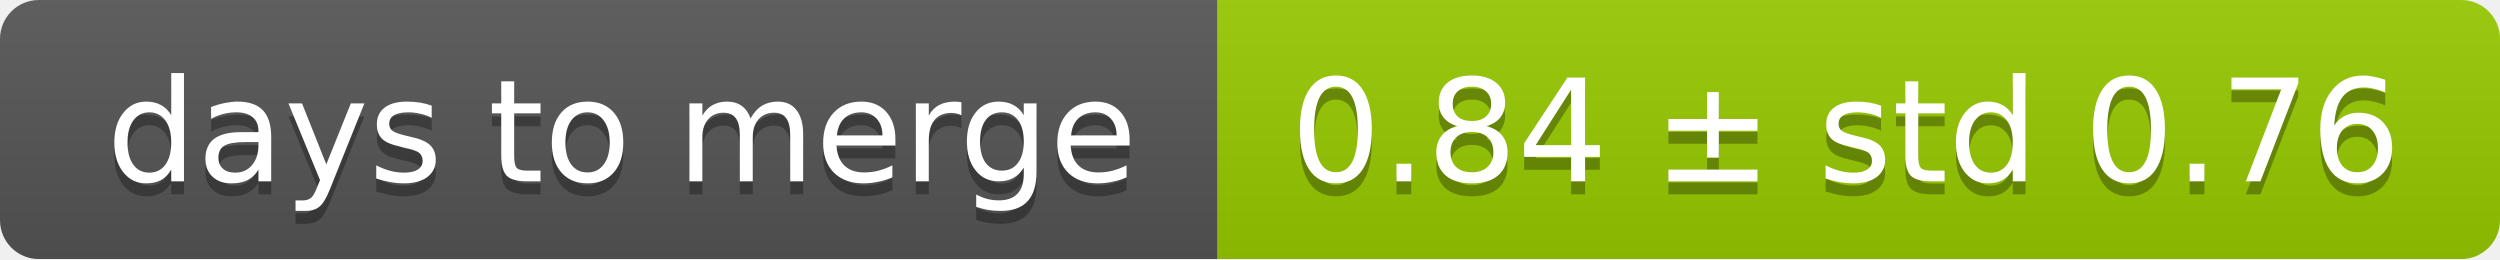
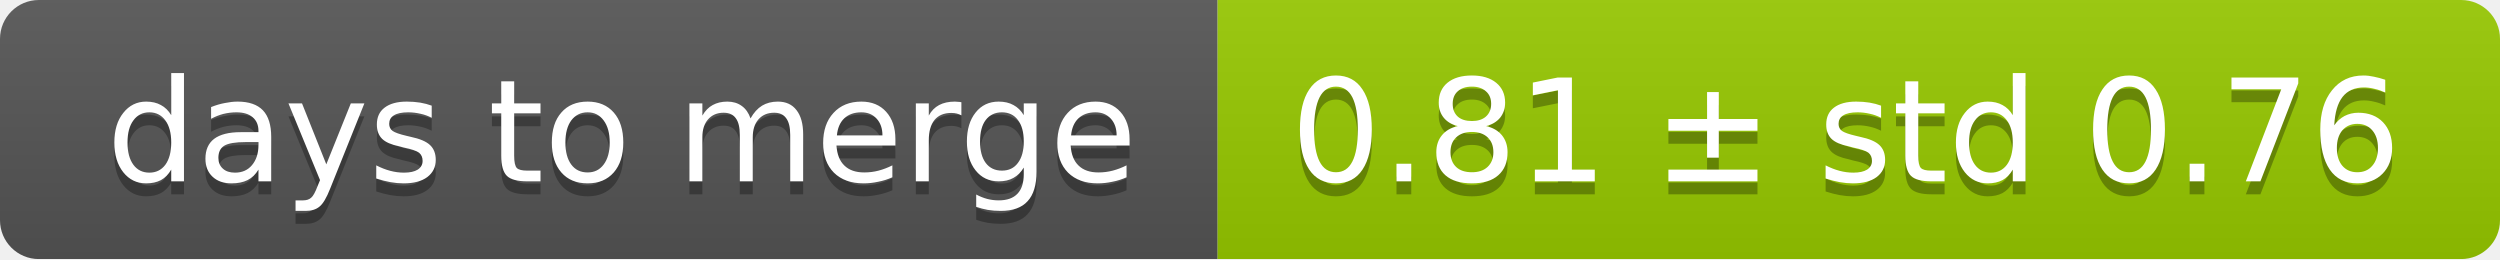
<svg xmlns="http://www.w3.org/2000/svg" width="193" height="20">
  <linearGradient id="smooth" x2="0" y2="100%">
    <stop offset="0" stop-color="#bbb" stop-opacity=".1" />
    <stop offset="1" stop-opacity=".1" />
  </linearGradient>
  <mask id="round">
    <rect width="193" height="20" rx="3" fill="#fff" />
  </mask>
  <g mask="url(#round)">
    <rect width="94" height="20" fill="#555" />
    <rect x="94" width="99" height="20" fill="#97ca00" />
    <rect width="193" height="20" fill="url(#smooth)" />
  </g>
  <g fill="#fff" text-anchor="middle" font-family="DejaVu Sans,Verdana,Geneva,sans-serif" font-size="11">
    <text x="48" y="15" fill="#010101" fill-opacity=".3">days to merge</text>
    <text x="48" y="14">days to merge</text>
-     <text x="142.5" y="15" fill="#010101" fill-opacity=".3">0.84 ± std 0.76</text>
-     <text x="142.5" y="14">0.84 ± std 0.76</text>
+     <text x="142.5" y="15" fill="#010101" fill-opacity=".3">0.81 ± std 0.76</text>
+     <text x="142.5" y="14">0.81 ± std 0.76</text>
  </g>
</svg>
